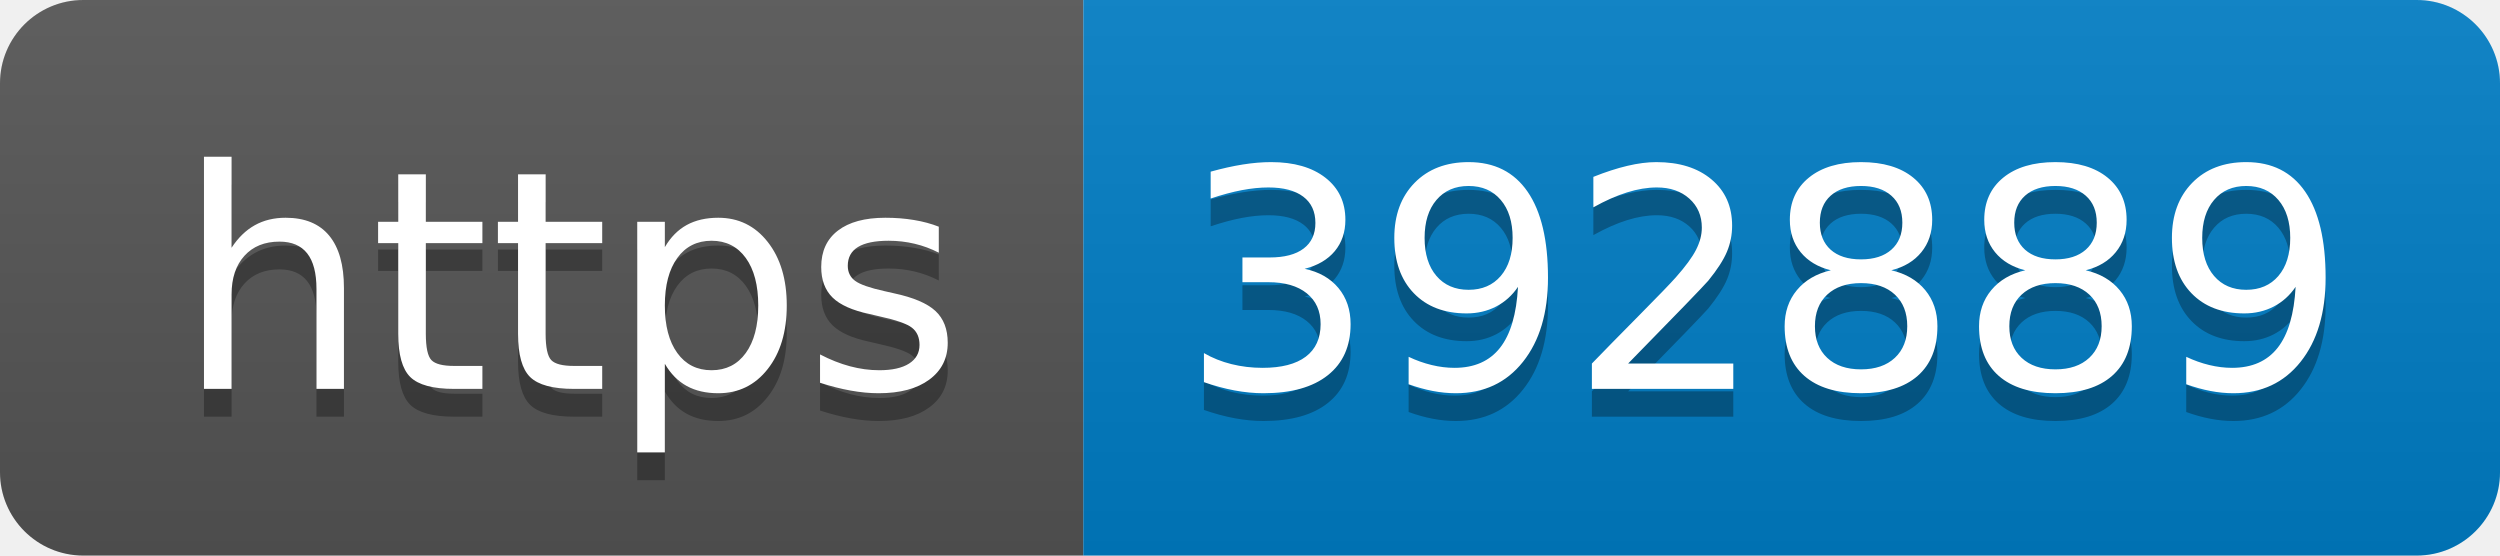
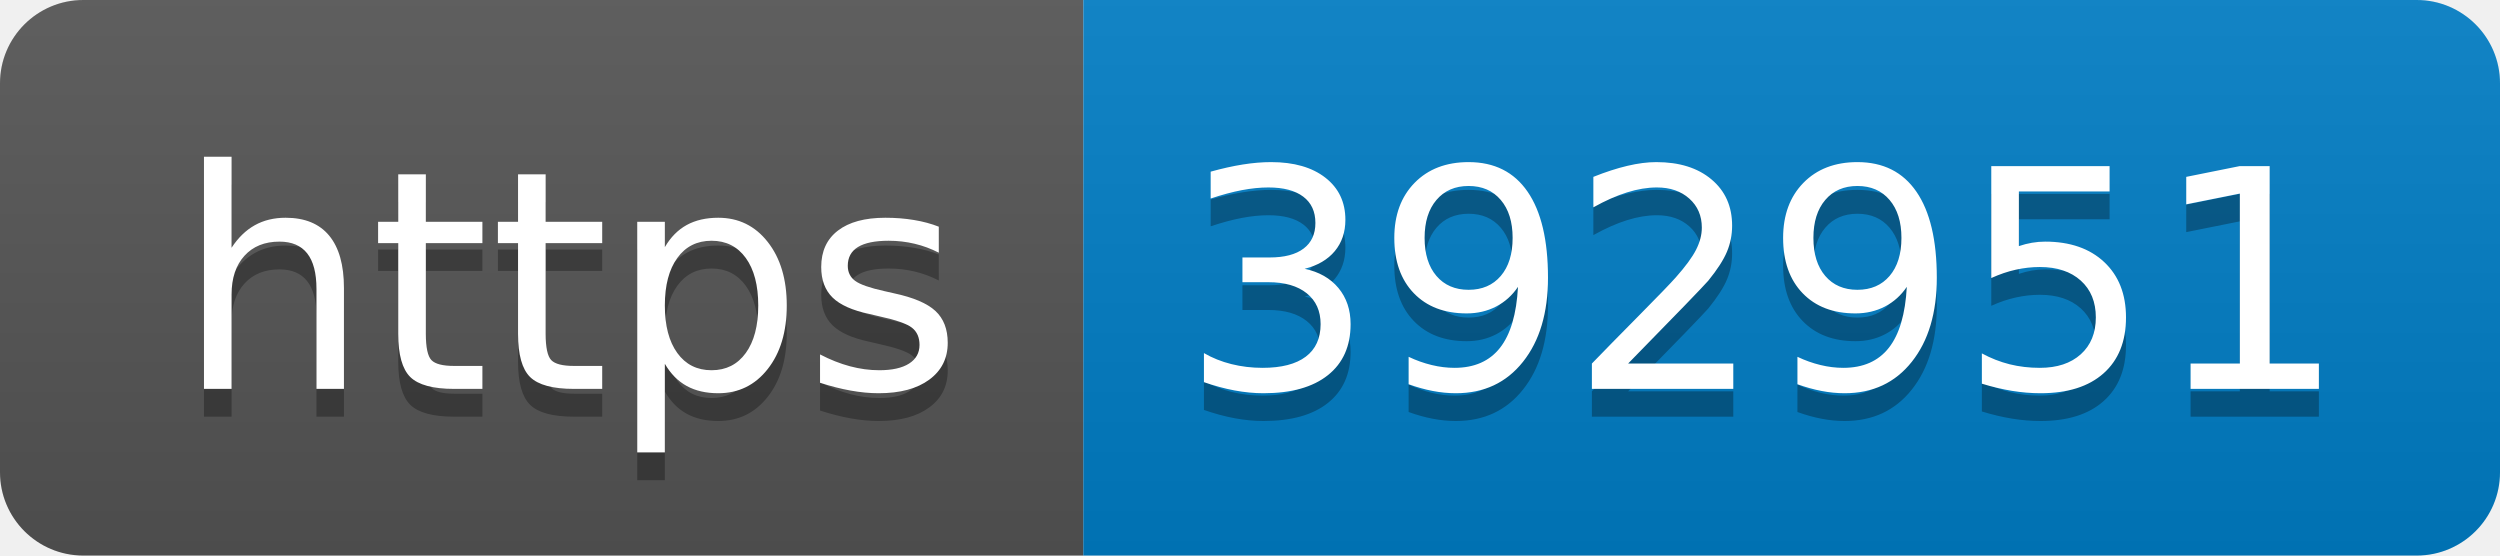
- <svg xmlns="http://www.w3.org/2000/svg" width="90" height="20" role="img" aria-label="https: 392889">
+ <svg xmlns="http://www.w3.org/2000/svg" width="90" height="20" role="img" aria-label="https: 392951">
  <linearGradient id="s" x2="0" y2="100%">
    <stop offset="0" stop-color="#bbb" stop-opacity=".1" />
    <stop offset="1" stop-opacity=".1" />
  </linearGradient>
  <clipPath id="r">
    <rect width="90" height="20" rx="3" fill="#fff" />
  </clipPath>
  <g clip-path="url(#r)">
    <rect width="39" height="20" fill="#555" />
    <rect x="39" width="51" height="20" fill="#007ec6" />
    <rect width="90" height="20" fill="url(#s)" />
  </g>
  <g fill="#fff" text-anchor="middle" font-family="Verdana,Geneva,DejaVu Sans,sans-serif" text-rendering="geometricPrecision" font-size="110">
    <text aria-hidden="true" x="205" y="150" fill="#010101" fill-opacity=".3" transform="scale(.1)" textLength="290">https</text>
    <text x="205" y="140" transform="scale(.1)" fill="#fff" textLength="290">https</text>
-     <text aria-hidden="true" x="635" y="150" fill="#010101" fill-opacity=".3" transform="scale(.1)" textLength="410">392889</text>
-     <text x="635" y="140" transform="scale(.1)" fill="#fff" textLength="410">392889</text>
+     <text aria-hidden="true" x="635" y="150" fill="#010101" fill-opacity=".3" transform="scale(.1)" textLength="410">392951</text>
+     <text x="635" y="140" transform="scale(.1)" fill="#fff" textLength="410">392951</text>
  </g>
</svg>
